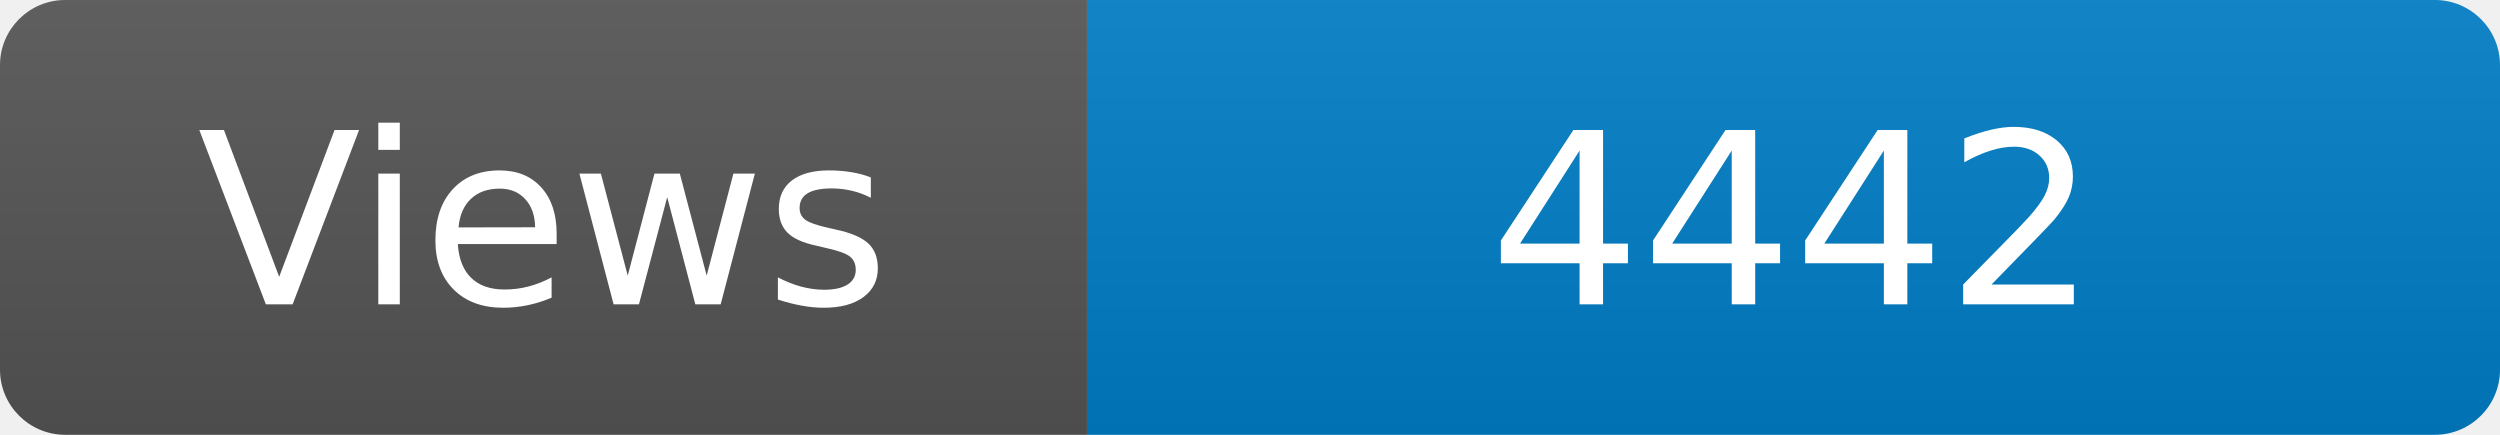
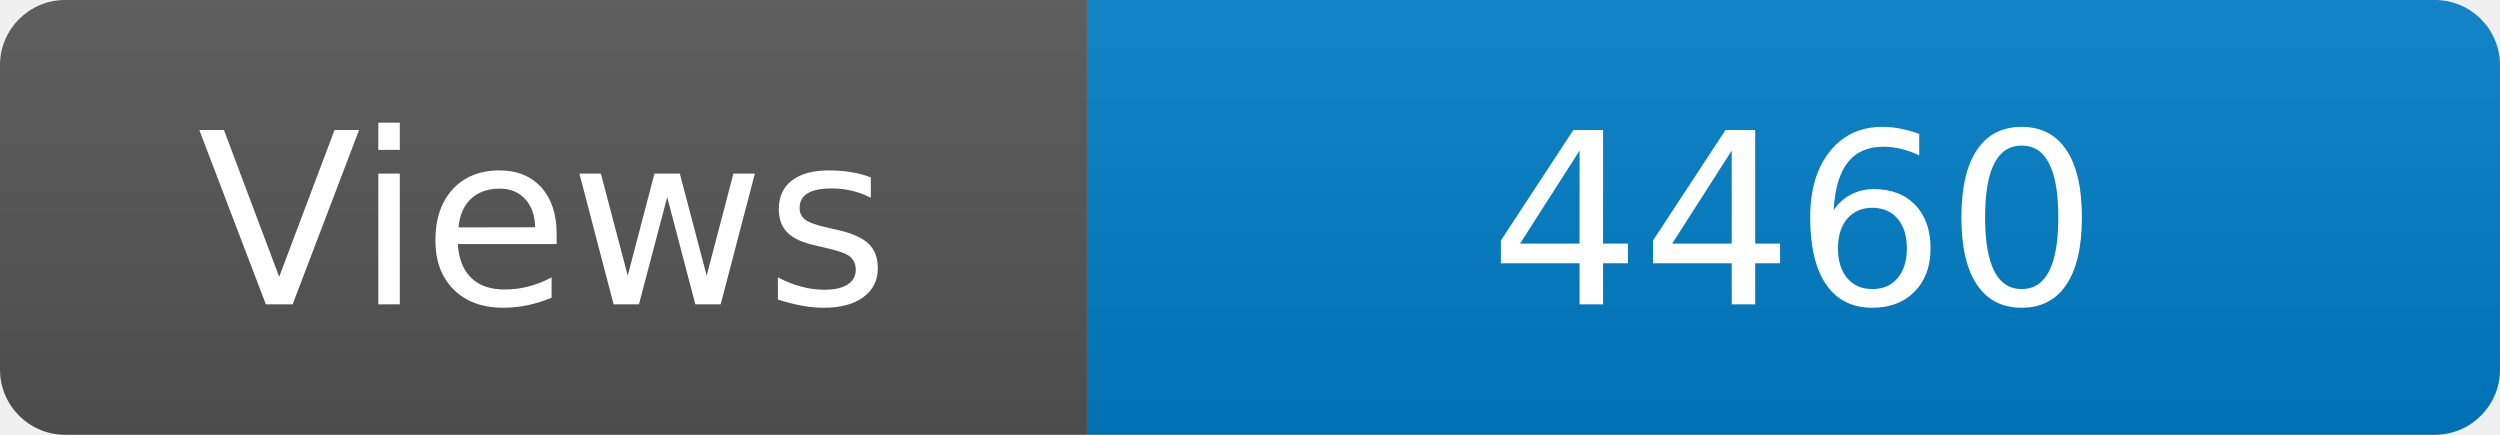
<svg xmlns="http://www.w3.org/2000/svg" width="115" height="20" role="img" aria-label="Maintained?: yes">
  <linearGradient id="s" x2="0" y2="100%">
    <stop offset="0" stop-color="#bbb" stop-opacity=".1" />
    <stop offset="1" stop-opacity=".1" />
  </linearGradient>
  <clipPath id="r">
    <rect width="115" height="20" rx="3" fill="#fff" />
  </clipPath>
  <g clip-path="url(#r)">
    <rect width="50" height="20" fill="#555" />
    <rect x="50" width="160" height="20" fill="#007ec6" />
    <rect width="115" height="20" fill="url(#s)" />
  </g>
  <g fill="#fff" text-anchor="middle" font-family="Verdana,Geneva,DejaVu Sans,sans-serif" font-size="110">
    <text x="250" y="140" transform="scale(.1)" fill="#fff">Views</text>
-     <text x="825" y="140" transform="scale(.1)" fill="#fff">4442</text>
+     <text x="825" y="140" transform="scale(.1)" fill="#fff">4460</text>
  </g>
</svg>
